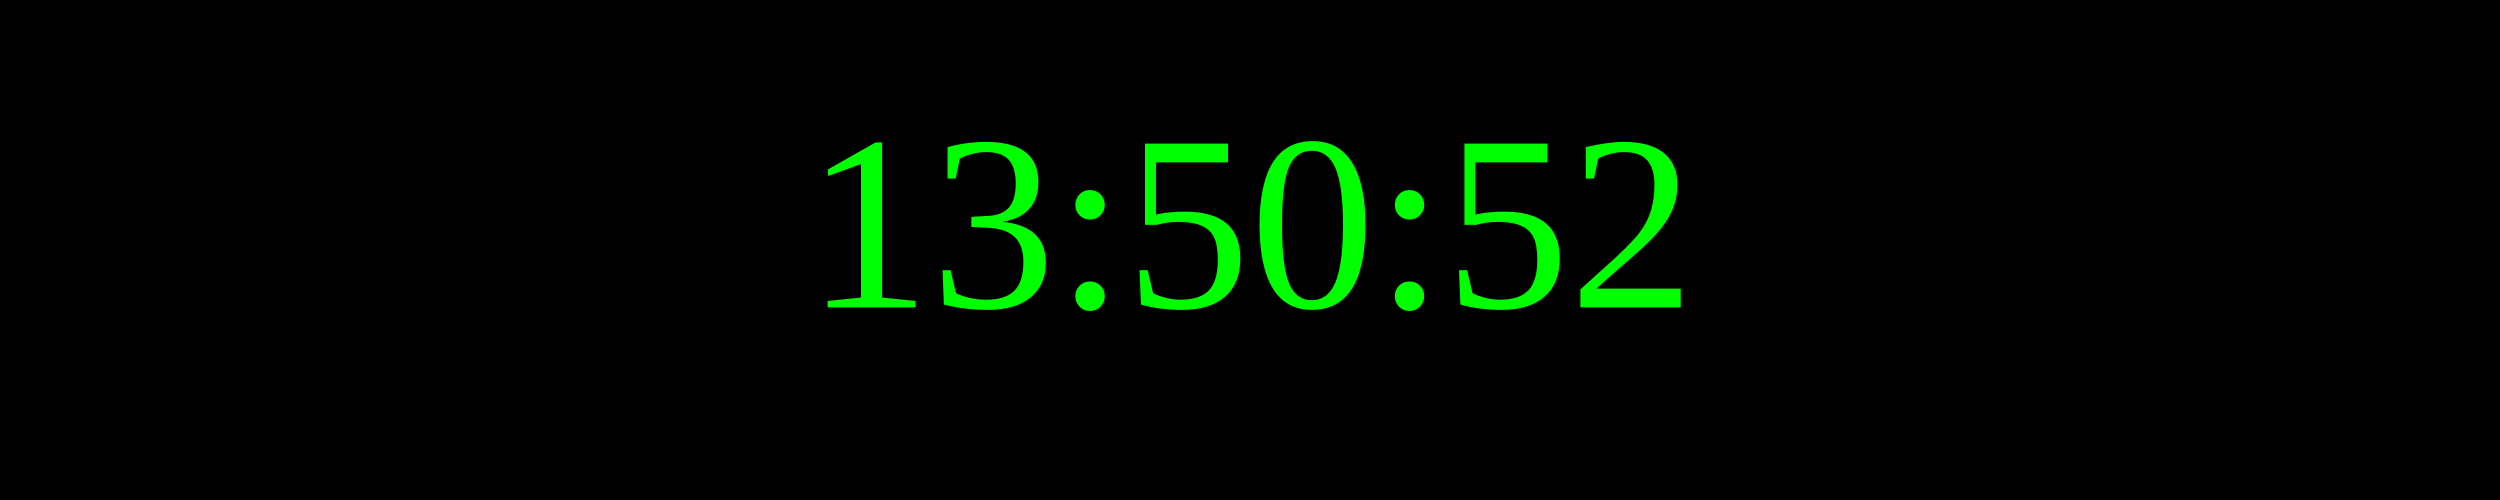
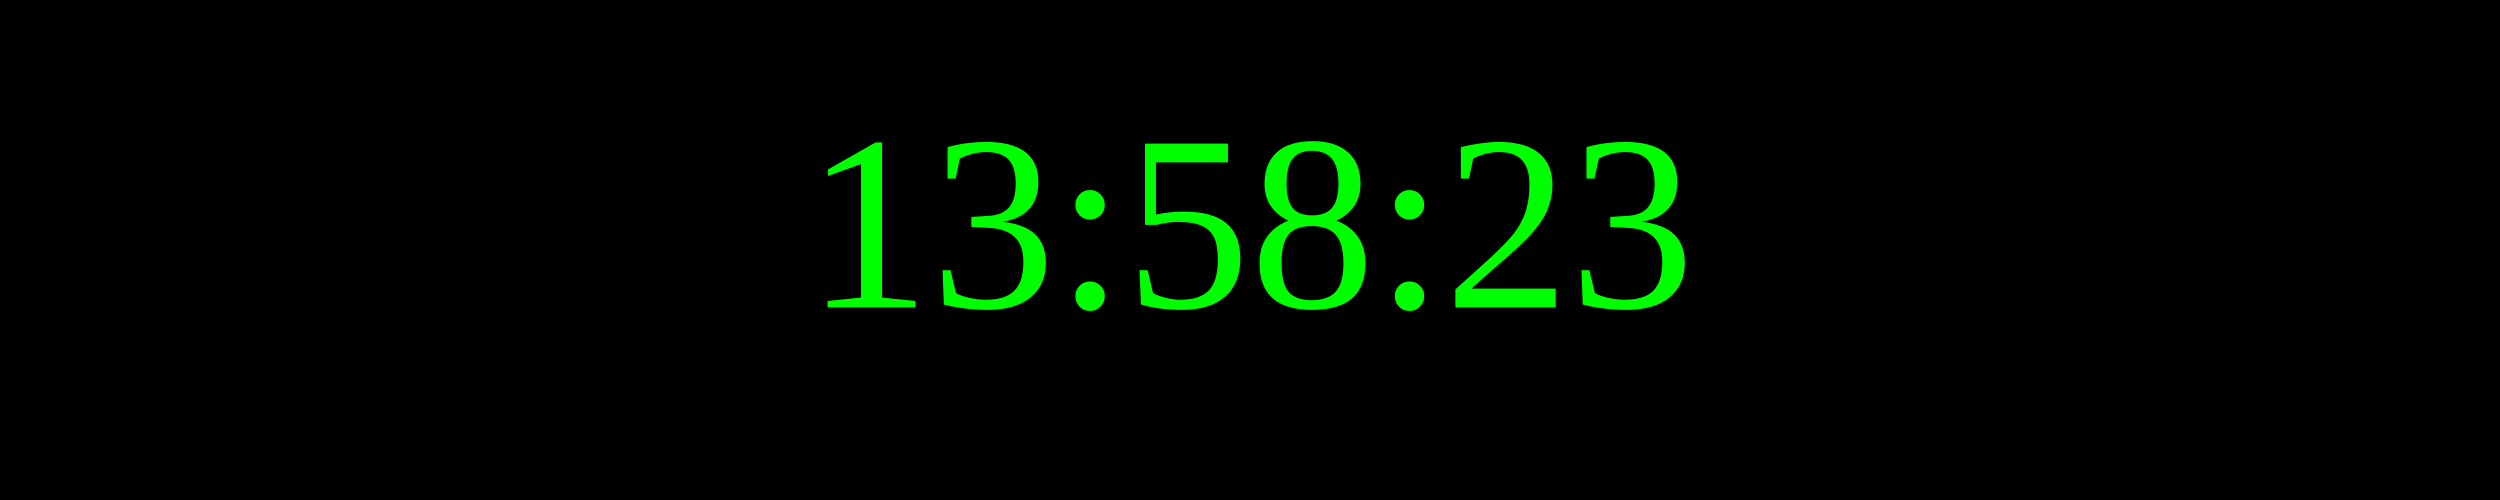
<svg xmlns="http://www.w3.org/2000/svg" width="250" height="50">
  <rect width="100%" height="100%" fill="black" />
  <text x="50%" y="50%" font-size="25" fill="lime" text-anchor="middle" dominant-baseline="middle">
- 13:50:52
+ 13:58:23
</text>
</svg>
